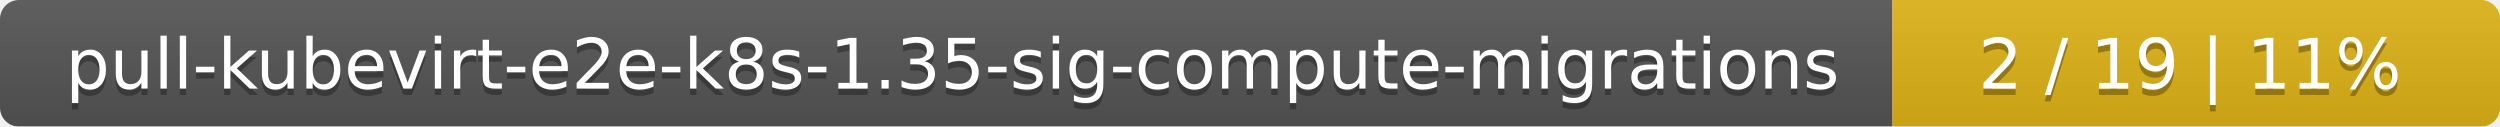
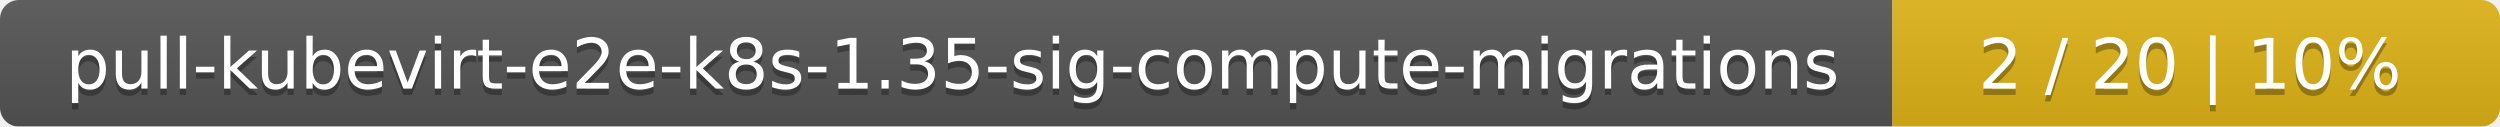
<svg xmlns="http://www.w3.org/2000/svg" width="395" height="20">
  <linearGradient id="smooth" x2="0" y2="100%">
    <stop offset="0" stop-color="#bbb" stop-opacity=".1" />
    <stop offset="1" stop-opacity=".1" />
  </linearGradient>
  <mask id="round">
    <rect width="395" height="20" rx="3" fill="#fff" />
  </mask>
  <g mask="url(#round)">
    <rect width="299" height="20" fill="#555" />
    <rect x="299" width="96" height="20" fill="#dfb317" />
    <rect width="395" height="20" fill="url(#smooth)" />
  </g>
  <g fill="#fff" text-anchor="middle" font-family="DejaVu Sans,Verdana,Geneva,sans-serif" font-size="11">
    <text x="150.5" y="15" fill="#010101" fill-opacity=".3">pull-kubevirt-e2e-k8s-1.35-sig-compute-migrations</text>
    <text x="150.5" y="14">pull-kubevirt-e2e-k8s-1.35-sig-compute-migrations</text>
-     <text x="346" y="15" fill="#010101" fill-opacity=".3">2 / 19    |    11%</text>
-     <text x="346" y="14">2 / 19    |    11%</text>
+     <text x="346" y="15" fill="#010101" fill-opacity=".3">2 / 20    |    10%</text>
+     <text x="346" y="14">2 / 20    |    10%</text>
  </g>
</svg>
